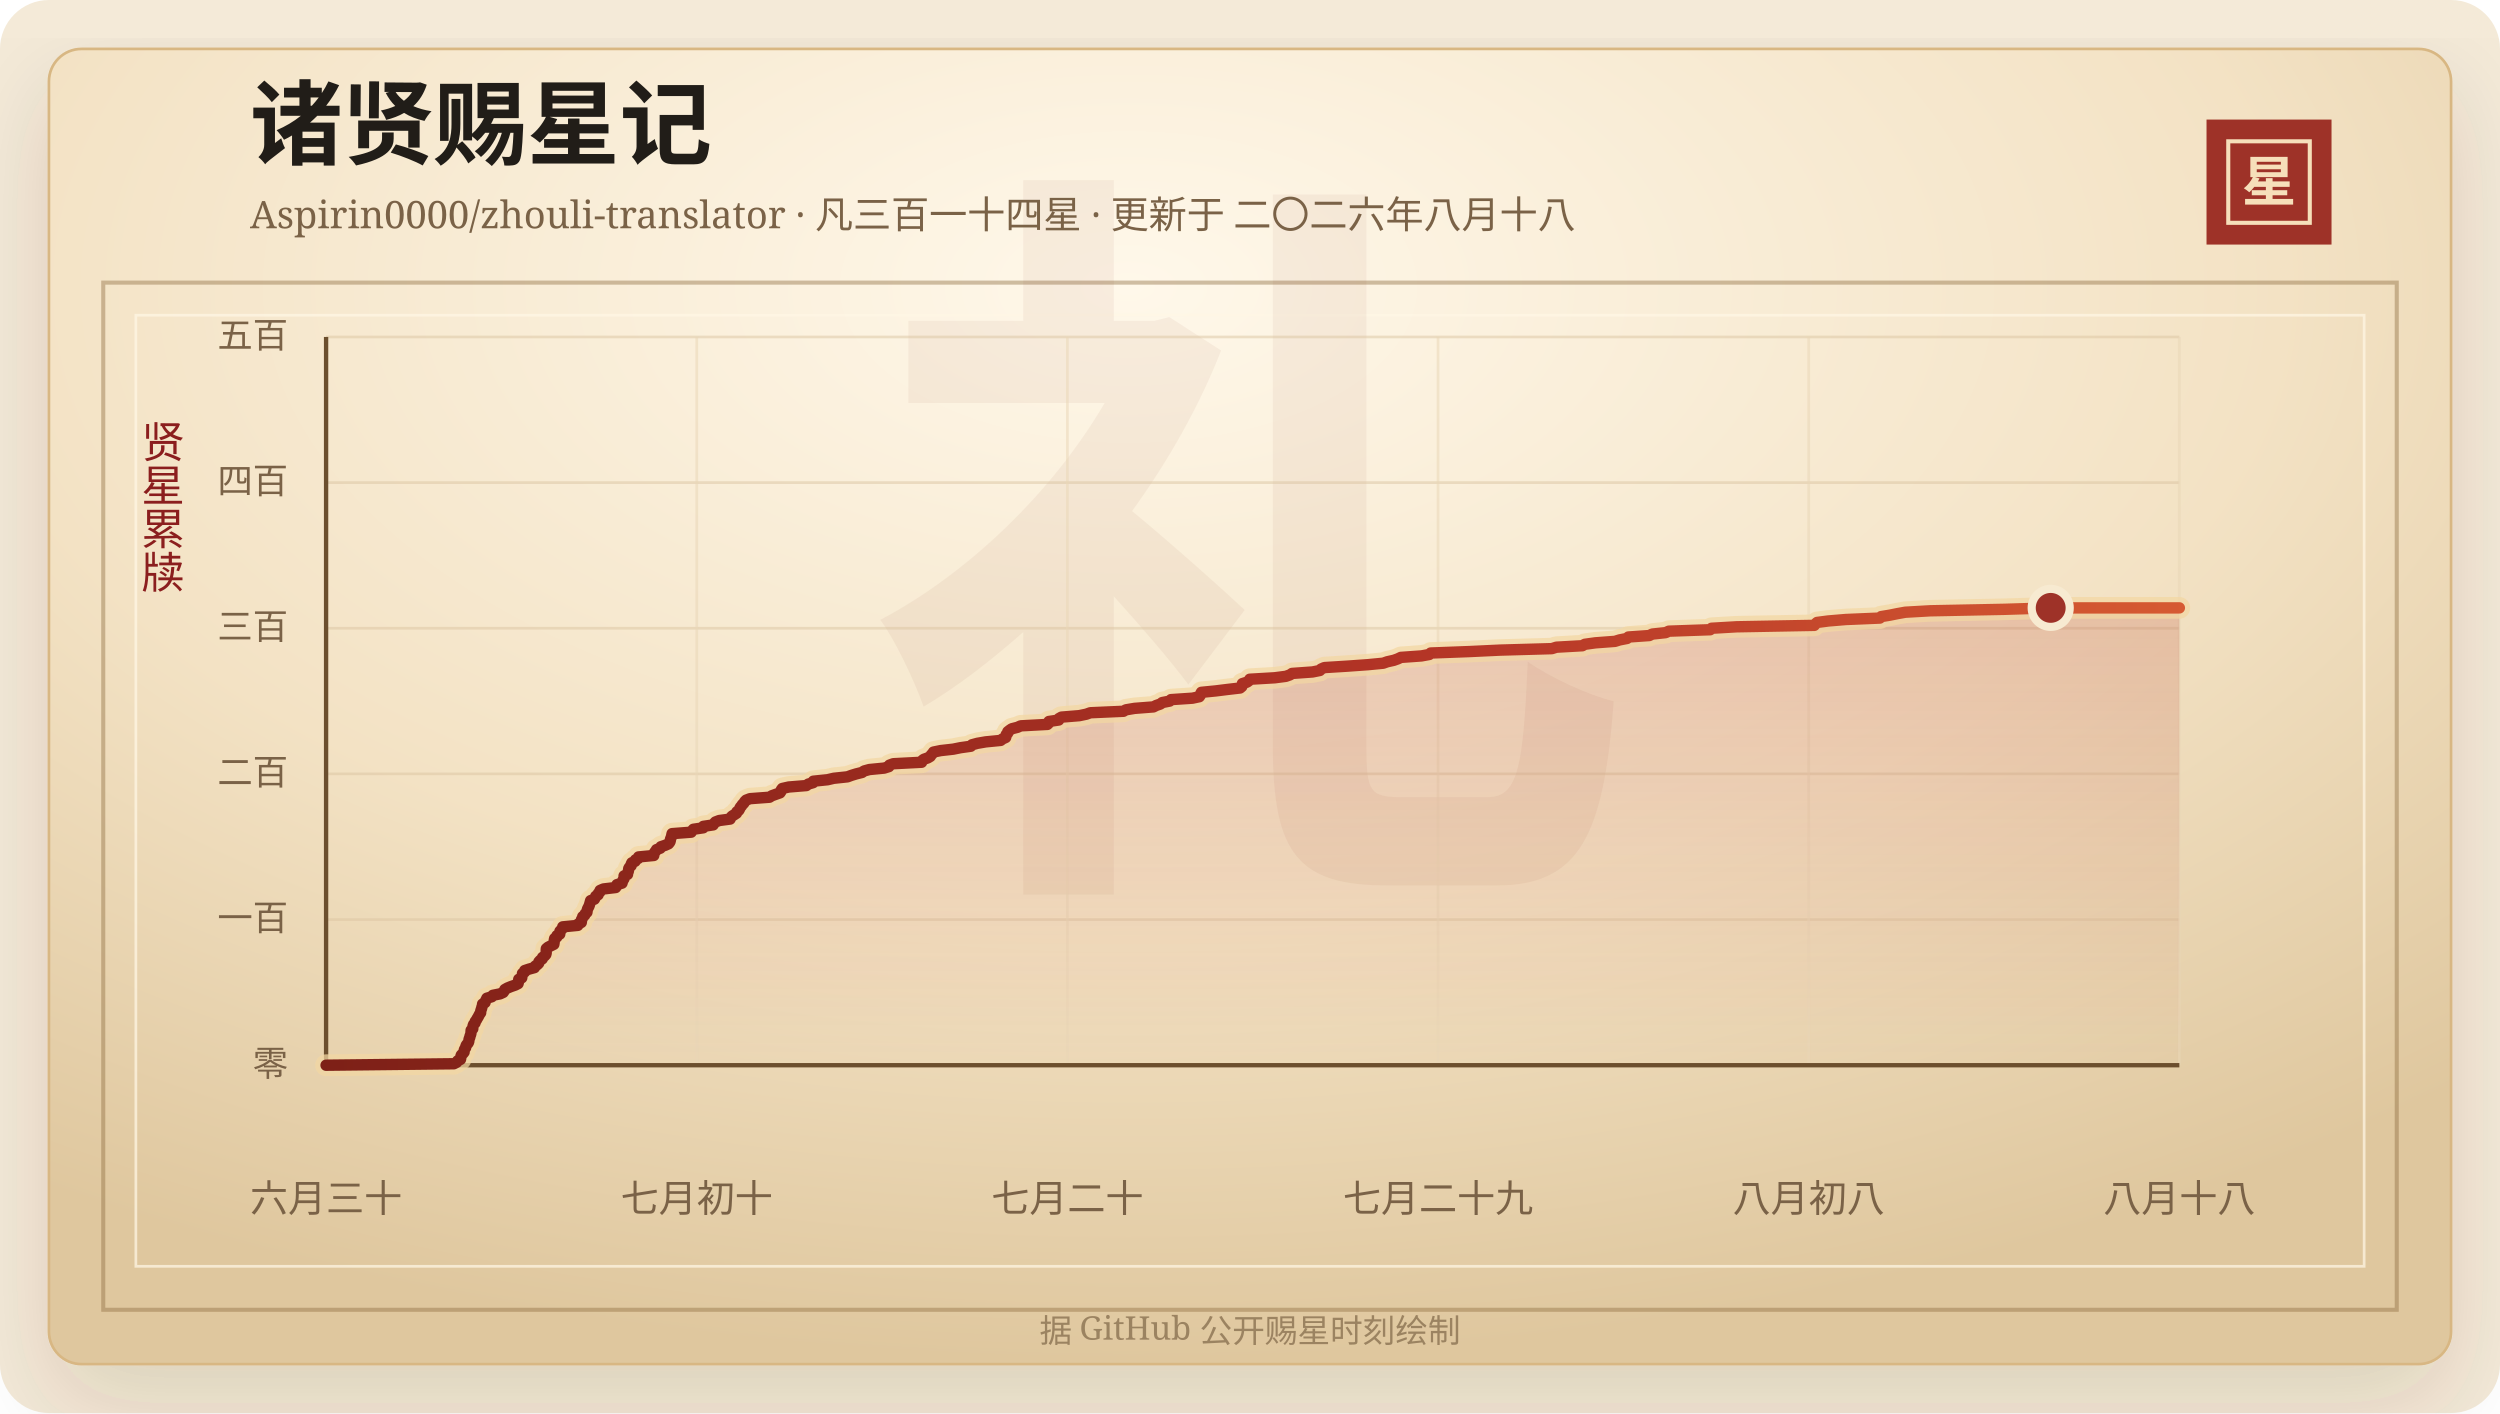
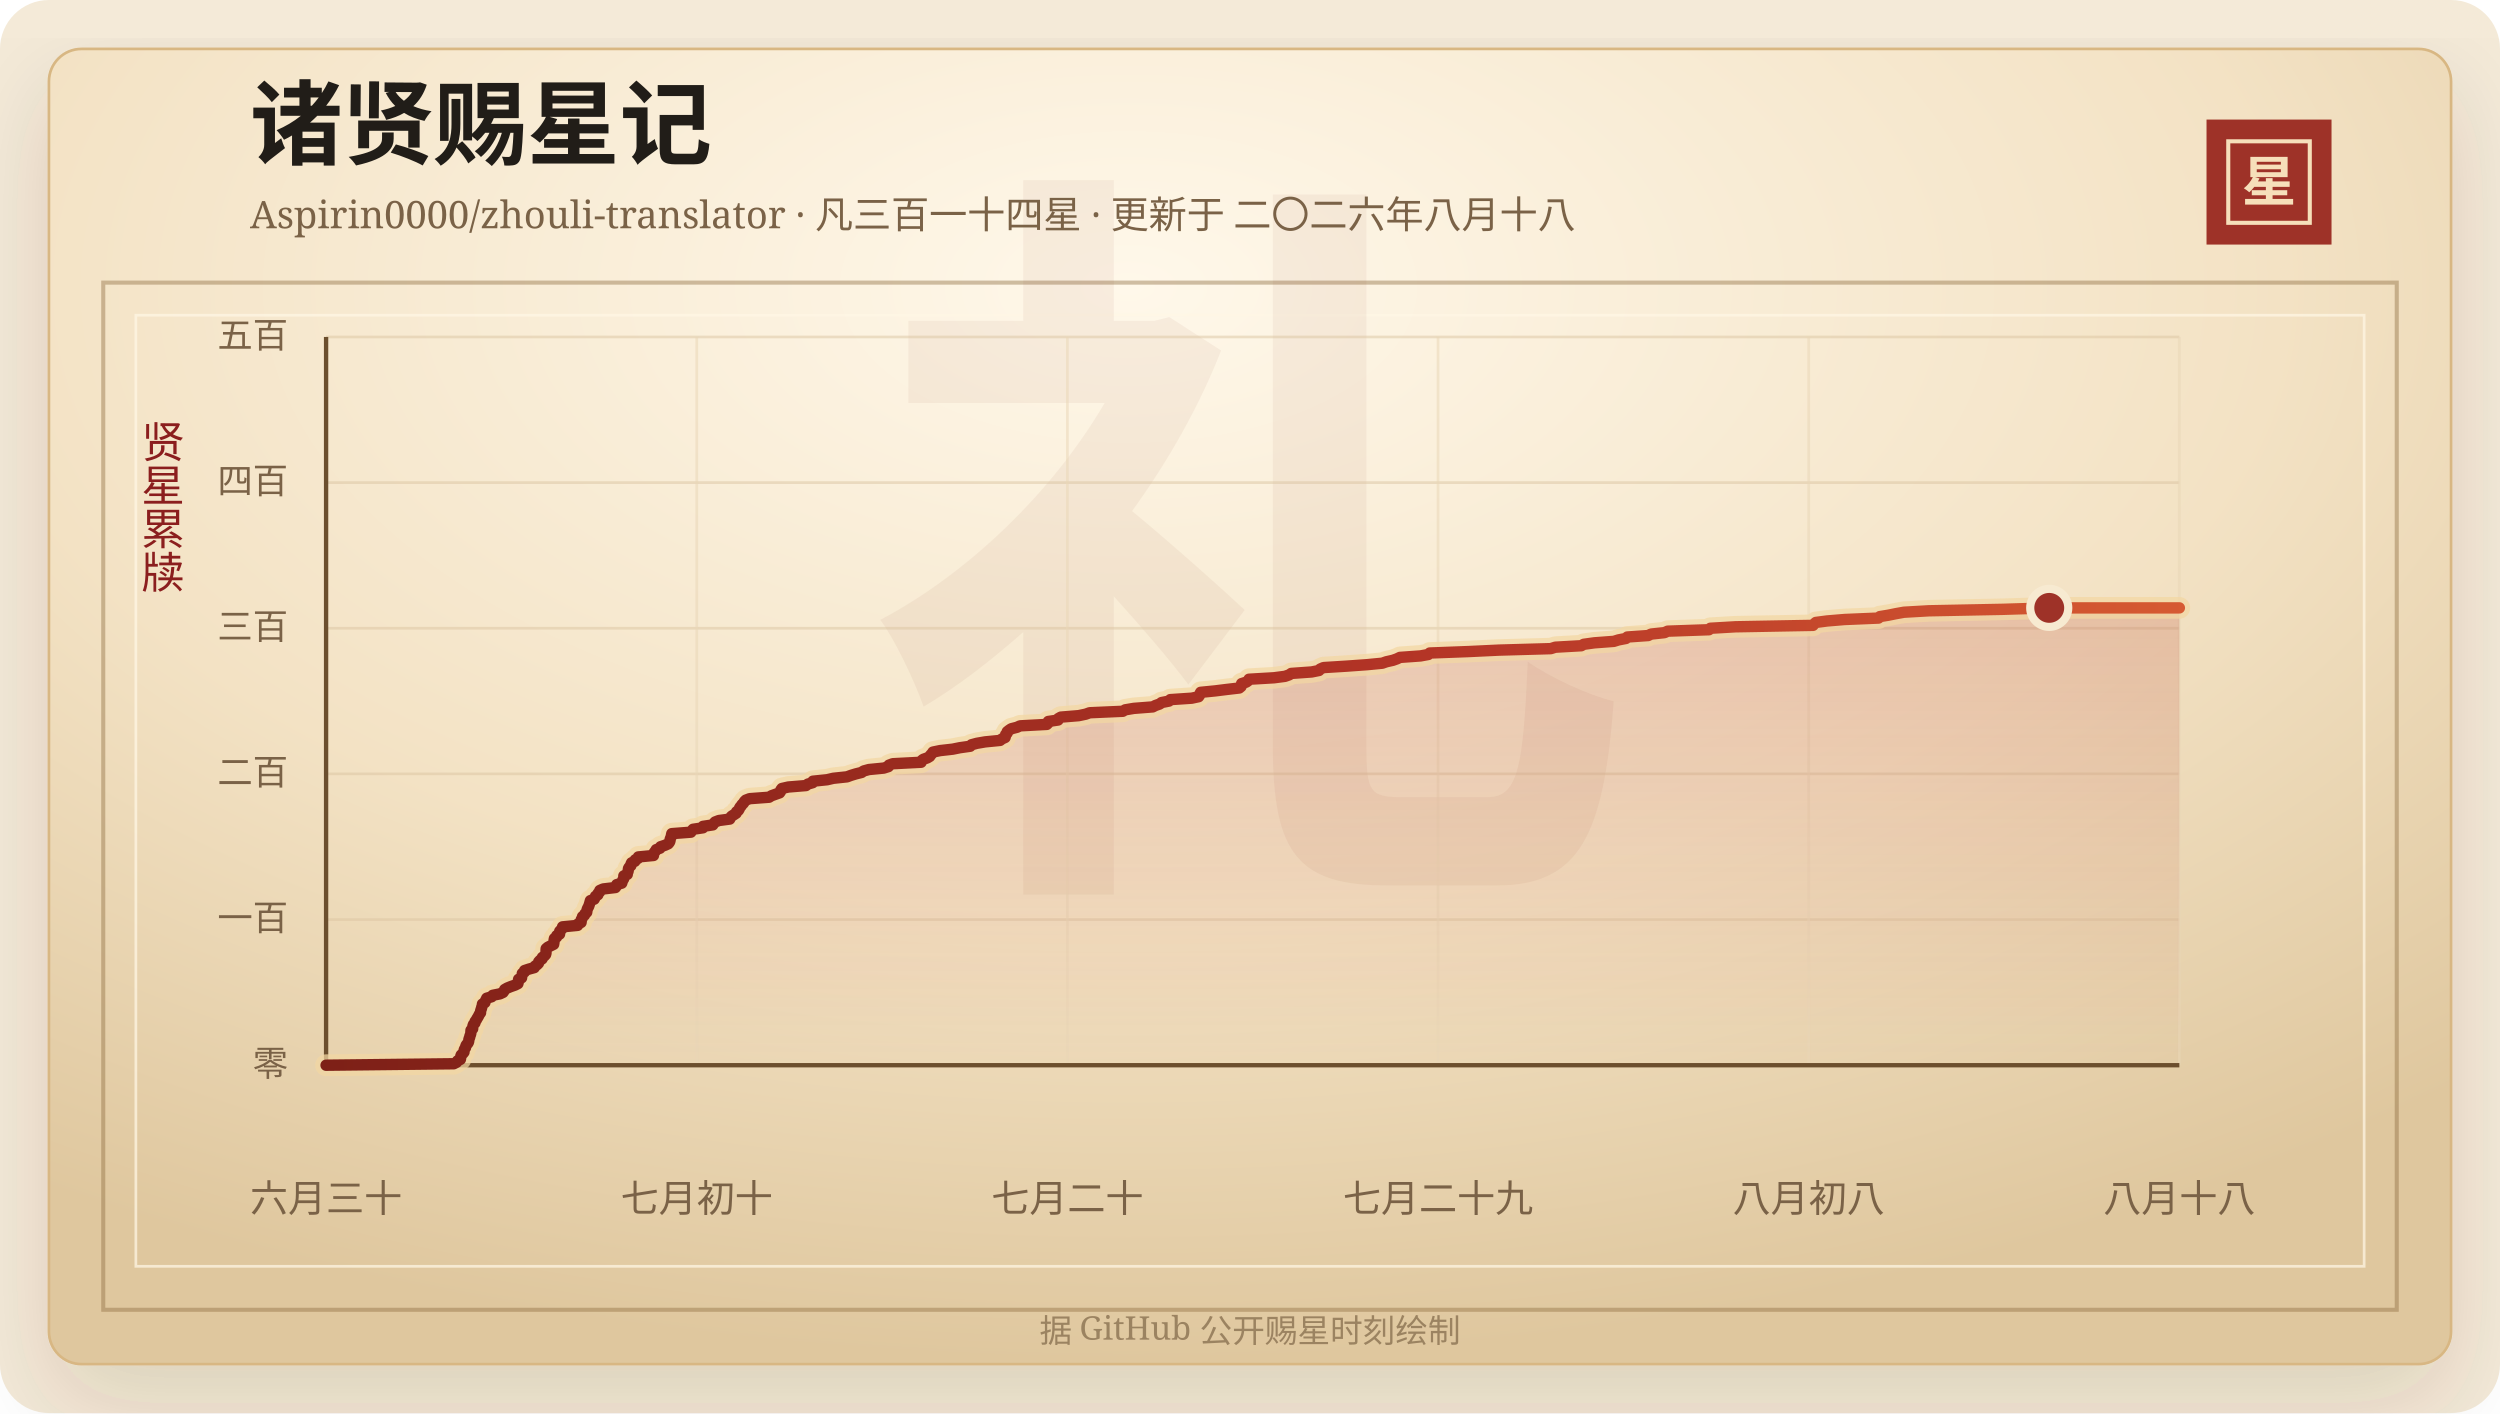
<svg xmlns="http://www.w3.org/2000/svg" width="920" height="520" viewBox="0 0 920 520" role="img" aria-labelledby="title desc">
  <defs>
    <linearGradient id="line" x1="0" x2="1" y1="0" y2="0">
      <stop offset="0%" stop-color="#7d2017" />
      <stop offset="58%" stop-color="#b33426" />
      <stop offset="100%" stop-color="#d65a32" />
    </linearGradient>
    <linearGradient id="area" x1="0" x2="0" y1="0" y2="1">
      <stop offset="0%" stop-color="#b33426" stop-opacity="0.2" />
      <stop offset="100%" stop-color="#b33426" stop-opacity="0" />
    </linearGradient>
    <radialGradient id="paper" cx="45%" cy="18%" r="82%">
      <stop offset="0%" stop-color="#fff8ea" />
      <stop offset="58%" stop-color="#f3e2c4" />
      <stop offset="100%" stop-color="#dfc79e" />
    </radialGradient>
    <filter id="shadow" x="-20%" y="-20%" width="140%" height="140%">
      <feDropShadow dx="0" dy="14" stdDeviation="18" flood-color="#3b2a20" flood-opacity="0.14" />
    </filter>
  </defs>
  <rect width="920" height="520" rx="18" fill="#f4ead8" />
  <rect x="18" y="18" width="884" height="484" rx="12" fill="url(#paper)" stroke="#d8b783" filter="url(#shadow)" />
  <rect x="38" y="104" width="844" height="378" fill="none" stroke="#8c6b3f" stroke-opacity="0.42" stroke-width="1.5" />
  <rect x="50" y="116" width="820" height="350" fill="none" stroke="#fff7e5" stroke-opacity="0.72" />
  <text x="460" y="304" text-anchor="middle" fill="#8c342a" fill-opacity="0.06" font-family="Songti SC, STSong, SimSun, serif" font-size="280" font-weight="700">礼</text>
  <text x="92" y="58" fill="#211d18" font-family="Songti SC, STSong, SimSun, serif" font-size="34" font-weight="700">诸贤赐星记</text>
  <text x="92" y="84" fill="#7a6247" font-family="Songti SC, STSong, SimSun, serif" font-size="14.0">Aspirin0000/zhouli-translator · 凡三百一十四星 · 更新于 二〇二六年八月十八</text>
  <rect x="812" y="44" width="46" height="46" fill="#9e3228" />
  <rect x="820" y="52" width="30" height="30" fill="none" stroke="#f6dfba" stroke-width="1.5" />
  <text x="835" y="74" text-anchor="middle" fill="#f6dfba" font-family="Songti SC, STSong, SimSun, serif" font-size="20" font-weight="700">星</text>
  <text x="60" y="166" text-anchor="middle" fill="#8b1e1e" font-family="Songti SC, STSong, SimSun, serif" font-size="16" writing-mode="vertical-rl">贤星累牍</text>
  <line x1="120" y1="392.00" x2="802" y2="392.00" stroke="#d9c29e" stroke-opacity="0.48" />
  <text x="106" y="396.00" text-anchor="end" fill="#7a6247" font-family="Songti SC, STSong, SimSun, serif" font-size="13">零</text>
  <line x1="120" y1="338.40" x2="802" y2="338.40" stroke="#d9c29e" stroke-opacity="0.48" />
  <text x="106" y="342.40" text-anchor="end" fill="#7a6247" font-family="Songti SC, STSong, SimSun, serif" font-size="13">一百</text>
  <line x1="120" y1="284.80" x2="802" y2="284.80" stroke="#d9c29e" stroke-opacity="0.48" />
  <text x="106" y="288.80" text-anchor="end" fill="#7a6247" font-family="Songti SC, STSong, SimSun, serif" font-size="13">二百</text>
  <line x1="120" y1="231.20" x2="802" y2="231.20" stroke="#d9c29e" stroke-opacity="0.48" />
  <text x="106" y="235.20" text-anchor="end" fill="#7a6247" font-family="Songti SC, STSong, SimSun, serif" font-size="13">三百</text>
  <line x1="120" y1="177.60" x2="802" y2="177.60" stroke="#d9c29e" stroke-opacity="0.48" />
  <text x="106" y="181.60" text-anchor="end" fill="#7a6247" font-family="Songti SC, STSong, SimSun, serif" font-size="13">四百</text>
  <line x1="120" y1="124.00" x2="802" y2="124.00" stroke="#d9c29e" stroke-opacity="0.48" />
  <text x="106" y="128.00" text-anchor="end" fill="#7a6247" font-family="Songti SC, STSong, SimSun, serif" font-size="13">五百</text>
  <line x1="120.00" y1="124" x2="120.00" y2="392" stroke="#ead6b7" stroke-opacity="0.54" />
  <text x="120.00" y="446" text-anchor="middle" fill="#7a6247" font-family="Songti SC, STSong, SimSun, serif" font-size="14">六月三十</text>
  <line x1="256.40" y1="124" x2="256.40" y2="392" stroke="#ead6b7" stroke-opacity="0.54" />
  <text x="256.40" y="446" text-anchor="middle" fill="#7a6247" font-family="Songti SC, STSong, SimSun, serif" font-size="14">七月初十</text>
  <line x1="392.80" y1="124" x2="392.80" y2="392" stroke="#ead6b7" stroke-opacity="0.54" />
  <text x="392.80" y="446" text-anchor="middle" fill="#7a6247" font-family="Songti SC, STSong, SimSun, serif" font-size="14">七月二十</text>
  <line x1="529.20" y1="124" x2="529.20" y2="392" stroke="#ead6b7" stroke-opacity="0.54" />
  <text x="529.20" y="446" text-anchor="middle" fill="#7a6247" font-family="Songti SC, STSong, SimSun, serif" font-size="14">七月二十九</text>
  <line x1="665.60" y1="124" x2="665.60" y2="392" stroke="#ead6b7" stroke-opacity="0.54" />
  <text x="665.60" y="446" text-anchor="middle" fill="#7a6247" font-family="Songti SC, STSong, SimSun, serif" font-size="14">八月初八</text>
  <line x1="802.00" y1="124" x2="802.00" y2="392" stroke="#ead6b7" stroke-opacity="0.54" />
  <text x="802.00" y="446" text-anchor="middle" fill="#7a6247" font-family="Songti SC, STSong, SimSun, serif" font-size="14">八月十八</text>
  <line x1="120" y1="392" x2="802" y2="392" stroke="#6c4f2e" stroke-width="1.6" />
  <line x1="120" y1="124" x2="120" y2="392" stroke="#6c4f2e" stroke-width="1.6" />
-   <polygon points="120.00,392.00 120.00,392.00 167.01,391.46 168.06,390.93 168.42,390.39 169.46,389.86 169.57,389.32 169.59,388.78 169.77,388.25 170.36,387.71 170.78,387.18 170.80,386.64 170.96,386.10 171.35,385.57 171.44,385.03 171.67,384.50 172.19,383.96 172.48,383.42 172.55,382.89 172.63,382.35 172.87,381.82 172.97,381.28 173.19,380.74 173.31,380.21 173.34,379.67 173.38,379.14 173.98,378.60 174.01,378.06 174.09,377.53 174.29,376.99 174.81,376.46 174.89,375.92 175.31,375.38 175.58,374.85 175.92,374.31 176.20,373.78 176.47,373.24 176.88,372.70 176.89,372.17 177.04,371.63 177.23,371.10 177.35,370.56 177.55,370.02 177.59,369.49 178.49,368.95 178.63,368.42 178.92,367.88 179.17,367.34 180.97,366.81 181.37,366.27 184.02,365.74 185.18,365.20 185.55,364.66 185.79,364.13 186.74,363.59 188.04,363.06 189.58,362.52 190.65,361.98 190.78,361.45 190.83,360.91 190.90,360.38 192.00,359.84 192.05,359.30 192.23,358.77 192.27,358.23 193.06,357.70 193.10,357.16 194.73,356.62 196.67,356.09 196.93,355.55 197.70,355.02 198.23,354.48 198.32,353.94 198.80,353.41 199.55,352.87 199.66,352.34 200.38,351.80 200.86,351.26 201.00,350.73 201.01,350.19 201.01,349.66 201.05,349.12 201.68,348.58 202.72,348.05 203.81,347.51 203.90,346.98 203.96,346.44 203.99,345.90 204.11,345.37 204.92,344.83 204.96,344.30 205.99,343.76 206.01,343.22 206.06,342.69 206.58,342.15 207.06,341.62 207.09,341.08 212.64,340.54 212.78,340.01 213.91,339.47 213.98,338.94 213.99,338.40 214.35,337.86 214.44,337.33 215.17,336.79 215.35,336.26 215.99,335.72 216.06,335.18 216.16,334.65 216.41,334.11 216.70,333.58 216.90,333.04 217.06,332.50 217.20,331.97 217.35,331.43 218.74,330.90 219.03,330.36 219.24,329.82 220.10,329.29 220.19,328.75 220.78,328.22 220.83,327.68 222.06,327.14 226.56,326.61 226.95,326.07 227.04,325.54 228.90,325.00 229.05,324.46 229.24,323.93 229.61,323.39 229.66,322.86 229.66,322.32 230.93,321.78 230.96,321.25 231.21,320.71 231.30,320.18 231.37,319.64 231.67,319.10 232.26,318.57 232.27,318.03 232.52,317.50 233.72,316.96 233.87,316.42 234.88,315.89 235.00,315.35 240.58,314.82 240.60,314.28 240.84,313.74 241.31,313.21 241.58,312.67 242.99,312.14 243.21,311.60 244.81,311.06 245.99,310.53 246.43,309.99 246.67,309.46 246.71,308.92 246.91,308.38 247.12,307.85 247.21,307.31 247.33,306.78 254.36,306.24 254.69,305.70 255.17,305.17 258.79,304.63 258.82,304.10 262.44,303.56 262.78,303.02 263.28,302.49 264.69,301.95 268.68,301.42 268.89,300.88 269.38,300.34 270.22,299.81 271.03,299.27 271.18,298.74 271.88,298.20 272.18,297.66 272.39,297.13 272.87,296.59 273.20,296.06 273.78,295.52 274.05,294.98 274.59,294.45 276.01,293.91 283.16,293.38 284.03,292.84 285.53,292.30 287.04,291.77 287.40,291.23 287.49,290.70 287.89,290.16 290.27,289.62 296.75,289.09 297.43,288.55 299.23,288.02 299.30,287.48 304.56,286.94 306.82,286.41 311.88,285.87 313.31,285.34 315.07,284.80 317.24,284.26 317.96,283.73 319.93,283.19 325.37,282.66 327.10,282.12 327.30,281.58 328.72,281.05 339.16,280.51 339.27,279.98 339.92,279.44 341.44,278.90 342.33,278.37 342.68,277.83 343.18,277.30 343.53,276.76 346.13,276.22 350.81,275.69 353.47,275.15 357.25,274.62 357.68,274.08 359.67,273.54 362.74,273.01 368.23,272.47 368.89,271.94 370.08,271.40 370.23,270.86 370.29,270.33 370.83,269.79 370.88,269.26 371.57,268.72 372.36,268.18 374.45,267.65 375.63,267.11 385.45,266.58 386.00,266.04 386.01,265.50 389.60,264.97 389.68,264.43 390.61,263.90 397.19,263.36 399.77,262.82 401.25,262.29 413.43,261.75 414.31,261.22 417.51,260.68 424.45,260.14 425.49,259.61 427.04,259.07 427.70,258.54 430.45,258.00 430.93,257.46 438.83,256.93 441.35,256.39 441.71,255.86 441.83,255.32 442.11,254.78 447.43,254.25 451.77,253.71 456.34,253.18 456.99,252.64 457.19,252.10 457.20,251.57 458.90,251.03 459.62,250.50 459.92,249.96 469.11,249.42 473.18,248.89 474.71,248.35 475.48,247.82 483.02,247.28 485.70,246.74 486.15,246.21 487.38,245.67 495.90,245.14 503.41,244.60 509.02,244.06 510.53,243.53 512.92,242.99 514.40,242.46 515.52,241.92 523.08,241.38 525.98,240.85 526.50,240.31 540.67,239.78 552.03,239.24 571.08,238.70 572.75,238.17 582.30,237.63 583.21,237.10 587.12,236.56 594.30,236.02 596.00,235.49 598.76,234.95 599.25,234.42 606.94,233.88 608.02,233.34 612.96,232.81 614.14,232.27 629.34,231.74 629.84,231.20 639.09,230.66 667.66,230.13 668.09,229.59 668.68,229.06 672.81,228.52 679.25,227.98 691.78,227.45 692.26,226.91 695.48,226.38 698.14,225.84 701.15,225.30 710.34,224.77 737.59,224.23 754.66,223.70 802.00,223.70 802.00,392.00" fill="url(#area)" />
-   <polyline points="120.00,392.00 167.01,391.46 168.06,390.93 168.42,390.39 169.46,389.86 169.57,389.32 169.59,388.78 169.77,388.25 170.36,387.71 170.78,387.18 170.80,386.64 170.96,386.10 171.35,385.57 171.44,385.03 171.67,384.50 172.19,383.96 172.48,383.42 172.55,382.89 172.63,382.35 172.87,381.82 172.97,381.28 173.19,380.74 173.31,380.21 173.34,379.67 173.38,379.14 173.98,378.60 174.01,378.06 174.09,377.53 174.29,376.99 174.81,376.46 174.89,375.92 175.31,375.38 175.58,374.85 175.92,374.31 176.20,373.78 176.47,373.24 176.88,372.70 176.89,372.17 177.04,371.63 177.23,371.10 177.35,370.56 177.55,370.02 177.59,369.49 178.49,368.95 178.63,368.42 178.92,367.88 179.17,367.34 180.97,366.81 181.37,366.27 184.02,365.74 185.18,365.20 185.55,364.66 185.79,364.13 186.74,363.59 188.04,363.06 189.58,362.52 190.65,361.98 190.78,361.45 190.83,360.91 190.90,360.38 192.00,359.84 192.05,359.30 192.23,358.77 192.27,358.23 193.06,357.70 193.10,357.16 194.73,356.62 196.67,356.09 196.93,355.55 197.70,355.02 198.23,354.48 198.32,353.94 198.80,353.41 199.55,352.87 199.66,352.34 200.38,351.80 200.86,351.26 201.00,350.73 201.01,350.19 201.01,349.66 201.05,349.12 201.68,348.58 202.72,348.05 203.81,347.51 203.90,346.98 203.96,346.44 203.99,345.90 204.11,345.37 204.92,344.83 204.96,344.30 205.99,343.76 206.01,343.22 206.06,342.69 206.58,342.15 207.06,341.62 207.09,341.08 212.64,340.54 212.78,340.01 213.91,339.47 213.98,338.94 213.99,338.40 214.35,337.86 214.44,337.33 215.17,336.79 215.35,336.26 215.99,335.72 216.06,335.18 216.16,334.65 216.41,334.11 216.70,333.58 216.90,333.04 217.06,332.50 217.20,331.97 217.35,331.43 218.74,330.90 219.03,330.36 219.24,329.82 220.10,329.29 220.19,328.75 220.78,328.22 220.83,327.68 222.06,327.14 226.56,326.61 226.95,326.07 227.04,325.54 228.90,325.00 229.05,324.46 229.24,323.93 229.61,323.39 229.66,322.86 229.66,322.32 230.93,321.78 230.96,321.25 231.21,320.71 231.30,320.18 231.37,319.64 231.67,319.10 232.26,318.57 232.27,318.03 232.52,317.50 233.72,316.96 233.87,316.42 234.88,315.89 235.00,315.35 240.58,314.82 240.60,314.28 240.84,313.74 241.31,313.21 241.58,312.67 242.99,312.14 243.21,311.60 244.81,311.06 245.99,310.53 246.43,309.99 246.67,309.46 246.71,308.92 246.91,308.38 247.12,307.85 247.21,307.31 247.33,306.78 254.36,306.24 254.69,305.70 255.17,305.17 258.79,304.63 258.82,304.10 262.44,303.56 262.78,303.02 263.28,302.49 264.69,301.95 268.68,301.42 268.89,300.88 269.38,300.34 270.22,299.81 271.03,299.27 271.18,298.74 271.88,298.20 272.18,297.66 272.39,297.13 272.87,296.59 273.20,296.06 273.78,295.52 274.05,294.98 274.59,294.45 276.01,293.91 283.16,293.38 284.03,292.84 285.53,292.30 287.04,291.77 287.40,291.23 287.49,290.70 287.89,290.16 290.27,289.62 296.75,289.09 297.43,288.55 299.23,288.02 299.30,287.48 304.56,286.94 306.82,286.41 311.88,285.87 313.31,285.34 315.07,284.80 317.24,284.26 317.96,283.73 319.93,283.19 325.37,282.66 327.10,282.12 327.30,281.58 328.72,281.05 339.16,280.51 339.27,279.98 339.92,279.44 341.44,278.90 342.33,278.37 342.68,277.83 343.18,277.30 343.53,276.76 346.13,276.22 350.81,275.69 353.47,275.15 357.25,274.62 357.68,274.08 359.67,273.54 362.74,273.01 368.23,272.47 368.89,271.94 370.08,271.40 370.23,270.86 370.29,270.33 370.83,269.79 370.88,269.26 371.57,268.72 372.36,268.18 374.45,267.65 375.63,267.11 385.45,266.58 386.00,266.04 386.01,265.50 389.60,264.97 389.68,264.43 390.61,263.90 397.19,263.36 399.77,262.82 401.25,262.29 413.43,261.75 414.31,261.22 417.51,260.68 424.45,260.14 425.49,259.61 427.04,259.07 427.70,258.54 430.45,258.00 430.93,257.46 438.83,256.93 441.35,256.39 441.71,255.86 441.83,255.32 442.11,254.78 447.43,254.25 451.77,253.71 456.34,253.18 456.99,252.64 457.19,252.10 457.20,251.57 458.90,251.03 459.62,250.50 459.92,249.96 469.11,249.42 473.18,248.89 474.71,248.35 475.48,247.82 483.02,247.28 485.70,246.74 486.15,246.21 487.38,245.67 495.90,245.14 503.41,244.60 509.02,244.06 510.53,243.53 512.92,242.99 514.40,242.46 515.52,241.92 523.08,241.38 525.98,240.85 526.50,240.31 540.67,239.78 552.03,239.24 571.08,238.70 572.75,238.17 582.30,237.63 583.21,237.10 587.12,236.56 594.30,236.02 596.00,235.49 598.76,234.95 599.25,234.42 606.94,233.88 608.02,233.34 612.96,232.81 614.14,232.27 629.34,231.74 629.84,231.20 639.09,230.66 667.66,230.13 668.09,229.59 668.68,229.06 672.81,228.52 679.25,227.98 691.78,227.45 692.26,226.91 695.48,226.38 698.14,225.84 701.15,225.30 710.34,224.77 737.59,224.23 754.66,223.70 802.00,223.70" fill="none" stroke="#f3d7a2" stroke-width="8" stroke-linecap="round" stroke-linejoin="round" opacity="0.72" />
-   <polyline points="120.00,392.00 167.01,391.46 168.06,390.93 168.42,390.39 169.46,389.86 169.57,389.32 169.59,388.78 169.77,388.25 170.36,387.71 170.78,387.18 170.80,386.64 170.96,386.10 171.35,385.57 171.44,385.03 171.67,384.50 172.19,383.96 172.48,383.42 172.55,382.89 172.63,382.35 172.87,381.82 172.97,381.28 173.19,380.74 173.31,380.21 173.34,379.67 173.38,379.14 173.98,378.60 174.01,378.06 174.09,377.53 174.29,376.99 174.81,376.46 174.89,375.92 175.31,375.38 175.58,374.85 175.92,374.31 176.20,373.78 176.47,373.24 176.88,372.70 176.89,372.17 177.04,371.63 177.23,371.10 177.35,370.56 177.55,370.02 177.59,369.49 178.49,368.95 178.63,368.42 178.92,367.88 179.17,367.34 180.97,366.81 181.37,366.27 184.02,365.74 185.18,365.20 185.55,364.66 185.79,364.13 186.74,363.59 188.04,363.06 189.58,362.52 190.65,361.98 190.78,361.45 190.83,360.91 190.90,360.38 192.00,359.84 192.05,359.30 192.23,358.77 192.27,358.23 193.06,357.70 193.10,357.16 194.73,356.62 196.67,356.09 196.93,355.55 197.70,355.02 198.23,354.48 198.32,353.94 198.80,353.41 199.55,352.87 199.66,352.34 200.38,351.80 200.86,351.26 201.00,350.73 201.01,350.19 201.01,349.66 201.05,349.12 201.68,348.58 202.72,348.05 203.81,347.51 203.90,346.98 203.96,346.44 203.99,345.90 204.11,345.37 204.92,344.83 204.96,344.30 205.99,343.76 206.01,343.22 206.06,342.69 206.58,342.15 207.06,341.62 207.09,341.08 212.64,340.54 212.78,340.01 213.91,339.47 213.98,338.94 213.99,338.40 214.35,337.86 214.44,337.33 215.17,336.79 215.35,336.26 215.99,335.72 216.06,335.18 216.16,334.65 216.41,334.11 216.70,333.58 216.90,333.04 217.06,332.50 217.20,331.97 217.35,331.43 218.74,330.90 219.03,330.36 219.24,329.82 220.10,329.29 220.19,328.75 220.78,328.22 220.83,327.68 222.06,327.14 226.56,326.61 226.95,326.07 227.04,325.54 228.90,325.00 229.05,324.46 229.24,323.93 229.61,323.39 229.66,322.86 229.66,322.32 230.93,321.78 230.96,321.25 231.21,320.71 231.30,320.18 231.37,319.64 231.67,319.10 232.26,318.57 232.27,318.03 232.52,317.50 233.72,316.96 233.87,316.42 234.88,315.89 235.00,315.35 240.58,314.82 240.60,314.28 240.84,313.74 241.31,313.21 241.58,312.67 242.99,312.14 243.21,311.60 244.81,311.06 245.99,310.53 246.43,309.99 246.67,309.46 246.71,308.92 246.91,308.38 247.12,307.85 247.21,307.31 247.33,306.78 254.36,306.24 254.69,305.70 255.17,305.17 258.79,304.63 258.82,304.10 262.44,303.56 262.78,303.02 263.28,302.49 264.69,301.95 268.68,301.42 268.89,300.88 269.38,300.34 270.22,299.81 271.03,299.27 271.18,298.74 271.88,298.20 272.18,297.66 272.39,297.13 272.87,296.59 273.20,296.06 273.78,295.52 274.05,294.98 274.59,294.45 276.01,293.91 283.16,293.38 284.03,292.84 285.53,292.30 287.04,291.77 287.40,291.23 287.49,290.70 287.89,290.16 290.27,289.62 296.75,289.09 297.43,288.55 299.23,288.02 299.30,287.48 304.56,286.94 306.82,286.41 311.88,285.87 313.31,285.34 315.07,284.80 317.24,284.26 317.96,283.73 319.93,283.19 325.37,282.66 327.10,282.12 327.30,281.58 328.72,281.05 339.16,280.51 339.27,279.98 339.92,279.44 341.44,278.90 342.33,278.37 342.68,277.83 343.18,277.30 343.53,276.76 346.13,276.22 350.81,275.69 353.47,275.15 357.25,274.62 357.68,274.08 359.67,273.54 362.74,273.01 368.23,272.47 368.89,271.94 370.08,271.40 370.23,270.86 370.29,270.33 370.83,269.79 370.88,269.26 371.57,268.72 372.36,268.18 374.45,267.65 375.63,267.11 385.45,266.58 386.00,266.04 386.01,265.50 389.60,264.97 389.68,264.43 390.61,263.90 397.19,263.36 399.77,262.82 401.25,262.29 413.43,261.75 414.31,261.22 417.51,260.68 424.45,260.14 425.49,259.61 427.04,259.07 427.70,258.54 430.45,258.00 430.93,257.46 438.83,256.93 441.35,256.39 441.71,255.86 441.83,255.32 442.11,254.78 447.43,254.25 451.77,253.71 456.34,253.18 456.99,252.64 457.19,252.10 457.20,251.57 458.90,251.03 459.62,250.50 459.92,249.96 469.11,249.42 473.18,248.89 474.71,248.35 475.48,247.82 483.02,247.28 485.70,246.74 486.15,246.21 487.38,245.67 495.90,245.14 503.41,244.60 509.02,244.06 510.53,243.53 512.92,242.99 514.40,242.46 515.52,241.92 523.08,241.38 525.98,240.85 526.50,240.31 540.67,239.78 552.03,239.24 571.08,238.70 572.75,238.17 582.30,237.63 583.21,237.10 587.12,236.56 594.30,236.02 596.00,235.49 598.76,234.95 599.25,234.42 606.94,233.88 608.02,233.34 612.96,232.81 614.14,232.27 629.34,231.74 629.84,231.20 639.09,230.66 667.66,230.13 668.09,229.59 668.68,229.06 672.81,228.52 679.25,227.98 691.78,227.45 692.26,226.91 695.48,226.38 698.14,225.84 701.15,225.30 710.34,224.77 737.59,224.23 754.66,223.70 802.00,223.70" fill="none" stroke="url(#line)" stroke-width="4.2" stroke-linecap="round" stroke-linejoin="round" />
-   <circle cx="754.66" cy="223.70" r="7" fill="#9e3228" stroke="#f7ead1" stroke-width="3" />
+   <polygon points="120.00,392.00 120.00,392.00 166.97,391.46 168.02,390.93 168.38,390.39 169.42,389.86 169.53,389.32 169.54,388.78 169.72,388.25 170.32,387.71 170.74,387.18 170.76,386.64 170.92,386.10 171.30,385.57 171.40,385.03 171.63,384.50 172.15,383.96 172.43,383.42 172.51,382.89 172.58,382.35 172.82,381.82 172.92,381.28 173.14,380.74 173.27,380.21 173.29,379.67 173.33,379.14 173.94,378.60 173.96,378.06 174.05,377.53 174.25,376.99 174.77,376.46 174.84,375.92 175.26,375.38 175.53,374.85 175.87,374.31 176.16,373.78 176.42,373.24 176.84,372.70 176.84,372.17 176.99,371.63 177.18,371.10 177.30,370.56 177.50,370.02 177.54,369.49 178.44,368.95 178.58,368.42 178.87,367.88 179.12,367.34 180.92,366.81 181.32,366.27 183.97,365.74 185.12,365.20 185.49,364.66 185.74,364.13 186.68,363.59 187.99,363.06 189.52,362.52 190.59,361.98 190.72,361.45 190.77,360.91 190.84,360.38 191.94,359.84 191.98,359.30 192.17,358.77 192.21,358.23 193.00,357.70 193.04,357.16 194.67,356.62 196.61,356.09 196.87,355.55 197.64,355.02 198.16,354.48 198.25,353.94 198.73,353.41 199.49,352.87 199.59,352.34 200.31,351.80 200.79,351.26 200.93,350.73 200.94,350.19 200.95,349.66 200.99,349.12 201.61,348.58 202.65,348.05 203.74,347.51 203.83,346.98 203.89,346.44 203.92,345.90 204.03,345.37 204.85,344.83 204.89,344.30 205.92,343.76 205.93,343.22 205.98,342.69 206.50,342.15 206.99,341.62 207.02,341.08 212.57,340.54 212.70,340.01 213.83,339.47 213.90,338.94 213.91,338.40 214.27,337.86 214.36,337.33 215.09,336.79 215.27,336.26 215.91,335.72 215.98,335.18 216.08,334.65 216.33,334.11 216.62,333.58 216.81,333.04 216.98,332.50 217.12,331.97 217.27,331.43 218.66,330.90 218.94,330.36 219.16,329.82 220.01,329.29 220.10,328.75 220.69,328.22 220.74,327.68 221.97,327.14 226.47,326.61 226.86,326.07 226.95,325.54 228.80,325.00 228.96,324.46 229.15,323.93 229.51,323.39 229.56,322.86 229.57,322.32 230.83,321.78 230.87,321.25 231.12,320.71 231.21,320.18 231.27,319.64 231.57,319.10 232.16,318.57 232.18,318.03 232.43,317.50 233.63,316.96 233.77,316.42 234.78,315.89 234.91,315.35 240.48,314.82 240.50,314.28 240.74,313.74 241.20,313.21 241.48,312.67 242.89,312.14 243.10,311.60 244.71,311.06 245.88,310.53 246.33,309.99 246.56,309.46 246.60,308.92 246.80,308.38 247.02,307.85 247.10,307.31 247.22,306.78 254.24,306.24 254.58,305.70 255.06,305.17 258.68,304.63 258.70,304.10 262.31,303.56 262.66,303.02 263.16,302.49 264.57,301.95 268.55,301.42 268.77,300.88 269.26,300.34 270.09,299.81 270.90,299.27 271.05,298.74 271.75,298.20 272.05,297.66 272.26,297.13 272.74,296.59 273.07,296.06 273.65,295.52 273.92,294.98 274.46,294.45 275.88,293.91 283.02,293.38 283.89,292.84 285.39,292.30 286.90,291.77 287.26,291.23 287.35,290.70 287.75,290.16 290.12,289.62 296.60,289.09 297.28,288.55 299.08,288.02 299.15,287.48 304.40,286.94 306.66,286.41 311.72,285.87 313.15,285.34 314.91,284.80 317.08,284.26 317.79,283.73 319.76,283.19 325.19,282.66 326.92,282.12 327.12,281.58 328.54,281.05 338.97,280.51 339.08,279.98 339.74,279.44 341.26,278.90 342.14,278.37 342.49,277.83 342.99,277.30 343.34,276.76 345.94,276.22 350.61,275.69 353.27,275.15 357.04,274.62 357.48,274.08 359.47,273.54 362.54,273.01 368.02,272.47 368.68,271.94 369.87,271.40 370.02,270.86 370.07,270.33 370.62,269.79 370.67,269.26 371.35,268.72 372.15,268.18 374.23,267.65 375.42,267.11 385.22,266.58 385.77,266.04 385.78,265.50 389.37,264.97 389.46,264.43 390.38,263.90 396.95,263.36 399.53,262.82 401.01,262.29 413.18,261.75 414.06,261.22 417.25,260.68 424.19,260.14 425.23,259.61 426.78,259.07 427.44,258.54 430.19,258.00 430.67,257.46 438.56,256.93 441.08,256.39 441.44,255.86 441.56,255.32 441.84,254.78 447.15,254.25 451.49,253.71 456.05,253.18 456.70,252.64 456.90,252.10 456.91,251.57 458.61,251.03 459.34,250.50 459.63,249.96 468.82,249.42 472.88,248.89 474.41,248.35 475.18,247.82 482.71,247.28 485.39,246.74 485.83,246.21 487.07,245.67 495.59,245.14 503.08,244.60 508.68,244.06 510.19,243.53 512.58,242.99 514.07,242.46 515.19,241.92 522.74,241.38 525.63,240.85 526.15,240.31 540.32,239.78 551.66,239.24 570.69,238.70 572.36,238.17 581.90,237.63 582.82,237.10 586.72,236.56 593.89,236.02 595.59,235.49 598.36,234.95 598.85,234.42 606.53,233.88 607.61,233.34 612.54,232.81 613.72,232.27 628.90,231.74 629.41,231.20 638.65,230.66 667.19,230.13 667.62,229.59 668.22,229.06 672.34,228.52 678.78,227.98 691.29,227.45 691.78,226.91 694.99,226.38 697.64,225.84 700.66,225.30 709.84,224.77 737.06,224.23 754.12,223.70 802.00,223.70 802.00,392.00" fill="url(#area)" />
+   <polyline points="120.00,392.00 166.97,391.46 168.02,390.93 168.38,390.39 169.42,389.86 169.53,389.32 169.54,388.78 169.72,388.25 170.32,387.71 170.74,387.18 170.76,386.64 170.92,386.10 171.30,385.57 171.40,385.03 171.63,384.50 172.15,383.96 172.43,383.42 172.51,382.89 172.58,382.35 172.82,381.82 172.92,381.28 173.14,380.74 173.27,380.21 173.29,379.67 173.33,379.14 173.94,378.60 173.96,378.06 174.05,377.53 174.25,376.99 174.77,376.46 174.84,375.92 175.26,375.38 175.53,374.85 175.87,374.31 176.16,373.78 176.42,373.24 176.84,372.70 176.84,372.17 176.99,371.63 177.18,371.10 177.30,370.56 177.50,370.02 177.54,369.49 178.44,368.95 178.58,368.42 178.87,367.88 179.12,367.34 180.92,366.81 181.32,366.27 183.97,365.74 185.12,365.20 185.49,364.66 185.74,364.13 186.68,363.59 187.99,363.06 189.52,362.52 190.59,361.98 190.72,361.45 190.77,360.91 190.84,360.38 191.94,359.84 191.98,359.30 192.17,358.77 192.21,358.23 193.00,357.70 193.04,357.16 194.67,356.62 196.61,356.09 196.87,355.55 197.64,355.02 198.16,354.48 198.25,353.94 198.73,353.41 199.49,352.87 199.59,352.34 200.31,351.80 200.79,351.26 200.93,350.73 200.94,350.19 200.95,349.66 200.99,349.12 201.61,348.58 202.65,348.05 203.74,347.51 203.83,346.98 203.89,346.44 203.92,345.90 204.03,345.37 204.85,344.83 204.89,344.30 205.92,343.76 205.93,343.22 205.98,342.69 206.50,342.15 206.99,341.62 207.02,341.08 212.57,340.54 212.70,340.01 213.83,339.47 213.90,338.94 213.91,338.40 214.27,337.86 214.36,337.33 215.09,336.79 215.27,336.26 215.91,335.72 215.98,335.18 216.08,334.65 216.33,334.11 216.62,333.58 216.81,333.04 216.98,332.50 217.12,331.97 217.27,331.43 218.66,330.90 218.94,330.36 219.16,329.82 220.01,329.29 220.10,328.75 220.69,328.22 220.74,327.68 221.97,327.14 226.47,326.61 226.86,326.07 226.95,325.54 228.80,325.00 228.96,324.46 229.15,323.93 229.51,323.39 229.56,322.86 229.57,322.32 230.83,321.78 230.87,321.25 231.12,320.71 231.21,320.18 231.27,319.64 231.57,319.10 232.16,318.57 232.18,318.03 232.43,317.50 233.63,316.96 233.77,316.42 234.78,315.89 234.91,315.35 240.48,314.82 240.50,314.28 240.74,313.74 241.20,313.21 241.48,312.67 242.89,312.14 243.10,311.60 244.71,311.06 245.88,310.53 246.33,309.99 246.56,309.46 246.60,308.92 246.80,308.38 247.02,307.85 247.10,307.31 247.22,306.78 254.24,306.24 254.58,305.70 255.06,305.17 258.68,304.63 258.70,304.10 262.31,303.56 262.66,303.02 263.16,302.49 264.57,301.95 268.55,301.42 268.77,300.88 269.26,300.34 270.09,299.81 270.90,299.27 271.05,298.74 271.75,298.20 272.05,297.66 272.26,297.13 272.74,296.59 273.07,296.06 273.65,295.52 273.92,294.98 274.46,294.45 275.88,293.91 283.02,293.38 283.89,292.84 285.39,292.30 286.90,291.77 287.26,291.23 287.35,290.70 287.75,290.16 290.12,289.62 296.60,289.09 297.28,288.55 299.08,288.02 299.15,287.48 304.40,286.94 306.66,286.41 311.72,285.87 313.15,285.34 314.91,284.80 317.08,284.26 317.79,283.73 319.76,283.19 325.19,282.66 326.92,282.12 327.12,281.58 328.54,281.05 338.97,280.51 339.08,279.98 339.74,279.44 341.26,278.90 342.14,278.37 342.49,277.83 342.99,277.30 343.34,276.76 345.94,276.22 350.61,275.69 353.27,275.15 357.04,274.62 357.48,274.08 359.47,273.54 362.54,273.01 368.02,272.47 368.68,271.94 369.87,271.40 370.02,270.86 370.07,270.33 370.62,269.79 370.67,269.26 371.35,268.72 372.15,268.18 374.23,267.65 375.42,267.11 385.22,266.58 385.77,266.04 385.78,265.50 389.37,264.97 389.46,264.43 390.38,263.90 396.95,263.36 399.53,262.82 401.01,262.29 413.18,261.75 414.06,261.22 417.25,260.68 424.19,260.14 425.23,259.61 426.78,259.07 427.44,258.54 430.19,258.00 430.67,257.46 438.56,256.93 441.08,256.39 441.44,255.86 441.56,255.32 441.84,254.78 447.15,254.25 451.49,253.71 456.05,253.18 456.70,252.64 456.90,252.10 456.91,251.57 458.61,251.03 459.34,250.50 459.63,249.96 468.82,249.42 472.88,248.89 474.41,248.35 475.18,247.82 482.71,247.28 485.39,246.74 485.83,246.21 487.07,245.67 495.59,245.14 503.08,244.60 508.68,244.06 510.19,243.53 512.58,242.99 514.07,242.46 515.19,241.92 522.74,241.38 525.63,240.85 526.15,240.31 540.32,239.78 551.66,239.24 570.69,238.70 572.36,238.17 581.90,237.63 582.82,237.10 586.72,236.56 593.89,236.02 595.59,235.49 598.36,234.95 598.85,234.42 606.53,233.88 607.61,233.34 612.54,232.81 613.72,232.27 628.90,231.74 629.41,231.20 638.65,230.66 667.19,230.13 667.62,229.59 668.22,229.06 672.34,228.52 678.78,227.98 691.29,227.45 691.78,226.91 694.99,226.38 697.64,225.84 700.66,225.30 709.84,224.77 737.06,224.23 754.12,223.70 802.00,223.70" fill="none" stroke="#f3d7a2" stroke-width="8" stroke-linecap="round" stroke-linejoin="round" opacity="0.72" />
+   <polyline points="120.00,392.00 166.97,391.46 168.02,390.93 168.38,390.39 169.42,389.86 169.53,389.32 169.54,388.78 169.72,388.25 170.32,387.71 170.74,387.18 170.76,386.64 170.92,386.10 171.30,385.57 171.40,385.03 171.63,384.50 172.15,383.96 172.43,383.42 172.51,382.89 172.58,382.35 172.82,381.82 172.92,381.28 173.14,380.74 173.27,380.21 173.29,379.67 173.33,379.14 173.94,378.60 173.96,378.06 174.05,377.53 174.25,376.99 174.77,376.46 174.84,375.92 175.26,375.38 175.53,374.85 175.87,374.31 176.16,373.78 176.42,373.24 176.84,372.70 176.84,372.17 176.99,371.63 177.18,371.10 177.30,370.56 177.50,370.02 177.54,369.49 178.44,368.95 178.58,368.42 178.87,367.88 179.12,367.34 180.92,366.81 181.32,366.27 183.97,365.74 185.12,365.20 185.49,364.66 185.74,364.13 186.68,363.59 187.99,363.06 189.52,362.52 190.59,361.98 190.72,361.45 190.77,360.91 190.84,360.38 191.94,359.84 191.98,359.30 192.17,358.77 192.21,358.23 193.00,357.70 193.04,357.16 194.67,356.62 196.61,356.09 196.87,355.55 197.64,355.02 198.16,354.48 198.25,353.94 198.73,353.41 199.49,352.87 199.59,352.34 200.31,351.80 200.79,351.26 200.93,350.73 200.94,350.19 200.95,349.66 200.99,349.12 201.61,348.58 202.65,348.05 203.74,347.51 203.83,346.98 203.89,346.44 203.92,345.90 204.03,345.37 204.85,344.83 204.89,344.30 205.92,343.76 205.93,343.22 205.98,342.69 206.50,342.15 206.99,341.62 207.02,341.08 212.57,340.54 212.70,340.01 213.83,339.47 213.90,338.94 213.91,338.40 214.27,337.86 214.36,337.33 215.09,336.79 215.27,336.26 215.91,335.72 215.98,335.18 216.08,334.65 216.33,334.11 216.62,333.58 216.81,333.04 216.98,332.50 217.12,331.97 217.27,331.43 218.66,330.90 218.94,330.36 219.16,329.82 220.01,329.29 220.10,328.75 220.69,328.22 220.74,327.68 221.97,327.14 226.47,326.61 226.86,326.07 226.95,325.54 228.80,325.00 228.96,324.46 229.15,323.93 229.51,323.39 229.56,322.86 229.57,322.32 230.83,321.78 230.87,321.25 231.12,320.71 231.21,320.18 231.27,319.64 231.57,319.10 232.16,318.57 232.18,318.03 232.43,317.50 233.63,316.96 233.77,316.42 234.78,315.89 234.91,315.35 240.48,314.82 240.50,314.28 240.74,313.74 241.20,313.21 241.48,312.67 242.89,312.14 243.10,311.60 244.71,311.06 245.88,310.53 246.33,309.99 246.56,309.46 246.60,308.92 246.80,308.38 247.02,307.85 247.10,307.31 247.22,306.78 254.24,306.24 254.58,305.70 255.06,305.17 258.68,304.63 258.70,304.10 262.31,303.56 262.66,303.02 263.16,302.49 264.57,301.95 268.55,301.42 268.77,300.88 269.26,300.34 270.09,299.81 270.90,299.27 271.05,298.74 271.75,298.20 272.05,297.66 272.26,297.13 272.74,296.59 273.07,296.06 273.65,295.52 273.92,294.98 274.46,294.45 275.88,293.91 283.02,293.38 283.89,292.84 285.39,292.30 286.90,291.77 287.26,291.23 287.35,290.70 287.75,290.16 290.12,289.62 296.60,289.09 297.28,288.55 299.08,288.02 299.15,287.48 304.40,286.94 306.66,286.41 311.72,285.87 313.15,285.34 314.91,284.80 317.08,284.26 317.79,283.73 319.76,283.19 325.19,282.66 326.92,282.12 327.12,281.58 328.54,281.05 338.97,280.51 339.08,279.98 339.74,279.44 341.26,278.90 342.14,278.37 342.49,277.83 342.99,277.30 343.34,276.76 345.94,276.22 350.61,275.69 353.27,275.15 357.04,274.62 357.48,274.08 359.47,273.54 362.54,273.01 368.02,272.47 368.68,271.94 369.87,271.40 370.02,270.86 370.07,270.33 370.62,269.79 370.67,269.26 371.35,268.72 372.15,268.18 374.23,267.65 375.42,267.11 385.22,266.58 385.77,266.04 385.78,265.50 389.37,264.97 389.46,264.43 390.38,263.90 396.95,263.36 399.53,262.82 401.01,262.29 413.18,261.75 414.06,261.22 417.25,260.68 424.19,260.14 425.23,259.61 426.78,259.07 427.44,258.54 430.19,258.00 430.67,257.46 438.56,256.93 441.08,256.39 441.44,255.86 441.56,255.32 441.84,254.78 447.15,254.25 451.49,253.71 456.05,253.18 456.70,252.64 456.90,252.10 456.91,251.57 458.61,251.03 459.34,250.50 459.63,249.96 468.82,249.42 472.88,248.89 474.41,248.35 475.18,247.82 482.71,247.28 485.39,246.74 485.83,246.21 487.07,245.67 495.59,245.14 503.08,244.60 508.68,244.06 510.19,243.53 512.58,242.99 514.07,242.46 515.19,241.92 522.74,241.38 525.63,240.85 526.15,240.31 540.32,239.78 551.66,239.24 570.69,238.70 572.36,238.17 581.90,237.63 582.82,237.10 586.72,236.56 593.89,236.02 595.59,235.49 598.36,234.95 598.85,234.42 606.53,233.88 607.61,233.34 612.54,232.81 613.72,232.27 628.90,231.74 629.41,231.20 638.65,230.66 667.19,230.13 667.62,229.59 668.22,229.06 672.34,228.52 678.78,227.98 691.29,227.45 691.78,226.91 694.99,226.38 697.64,225.84 700.66,225.30 709.84,224.77 737.06,224.23 754.12,223.70 802.00,223.70" fill="none" stroke="url(#line)" stroke-width="4.2" stroke-linecap="round" stroke-linejoin="round" />
+   <circle cx="754.12" cy="223.70" r="7" fill="#9e3228" stroke="#f7ead1" stroke-width="3" />
  <text x="460" y="494" text-anchor="middle" fill="#9b8361" font-family="Songti SC, STSong, SimSun, serif" font-size="12">据 GitHub 公开赐星时刻绘制</text>
</svg>
